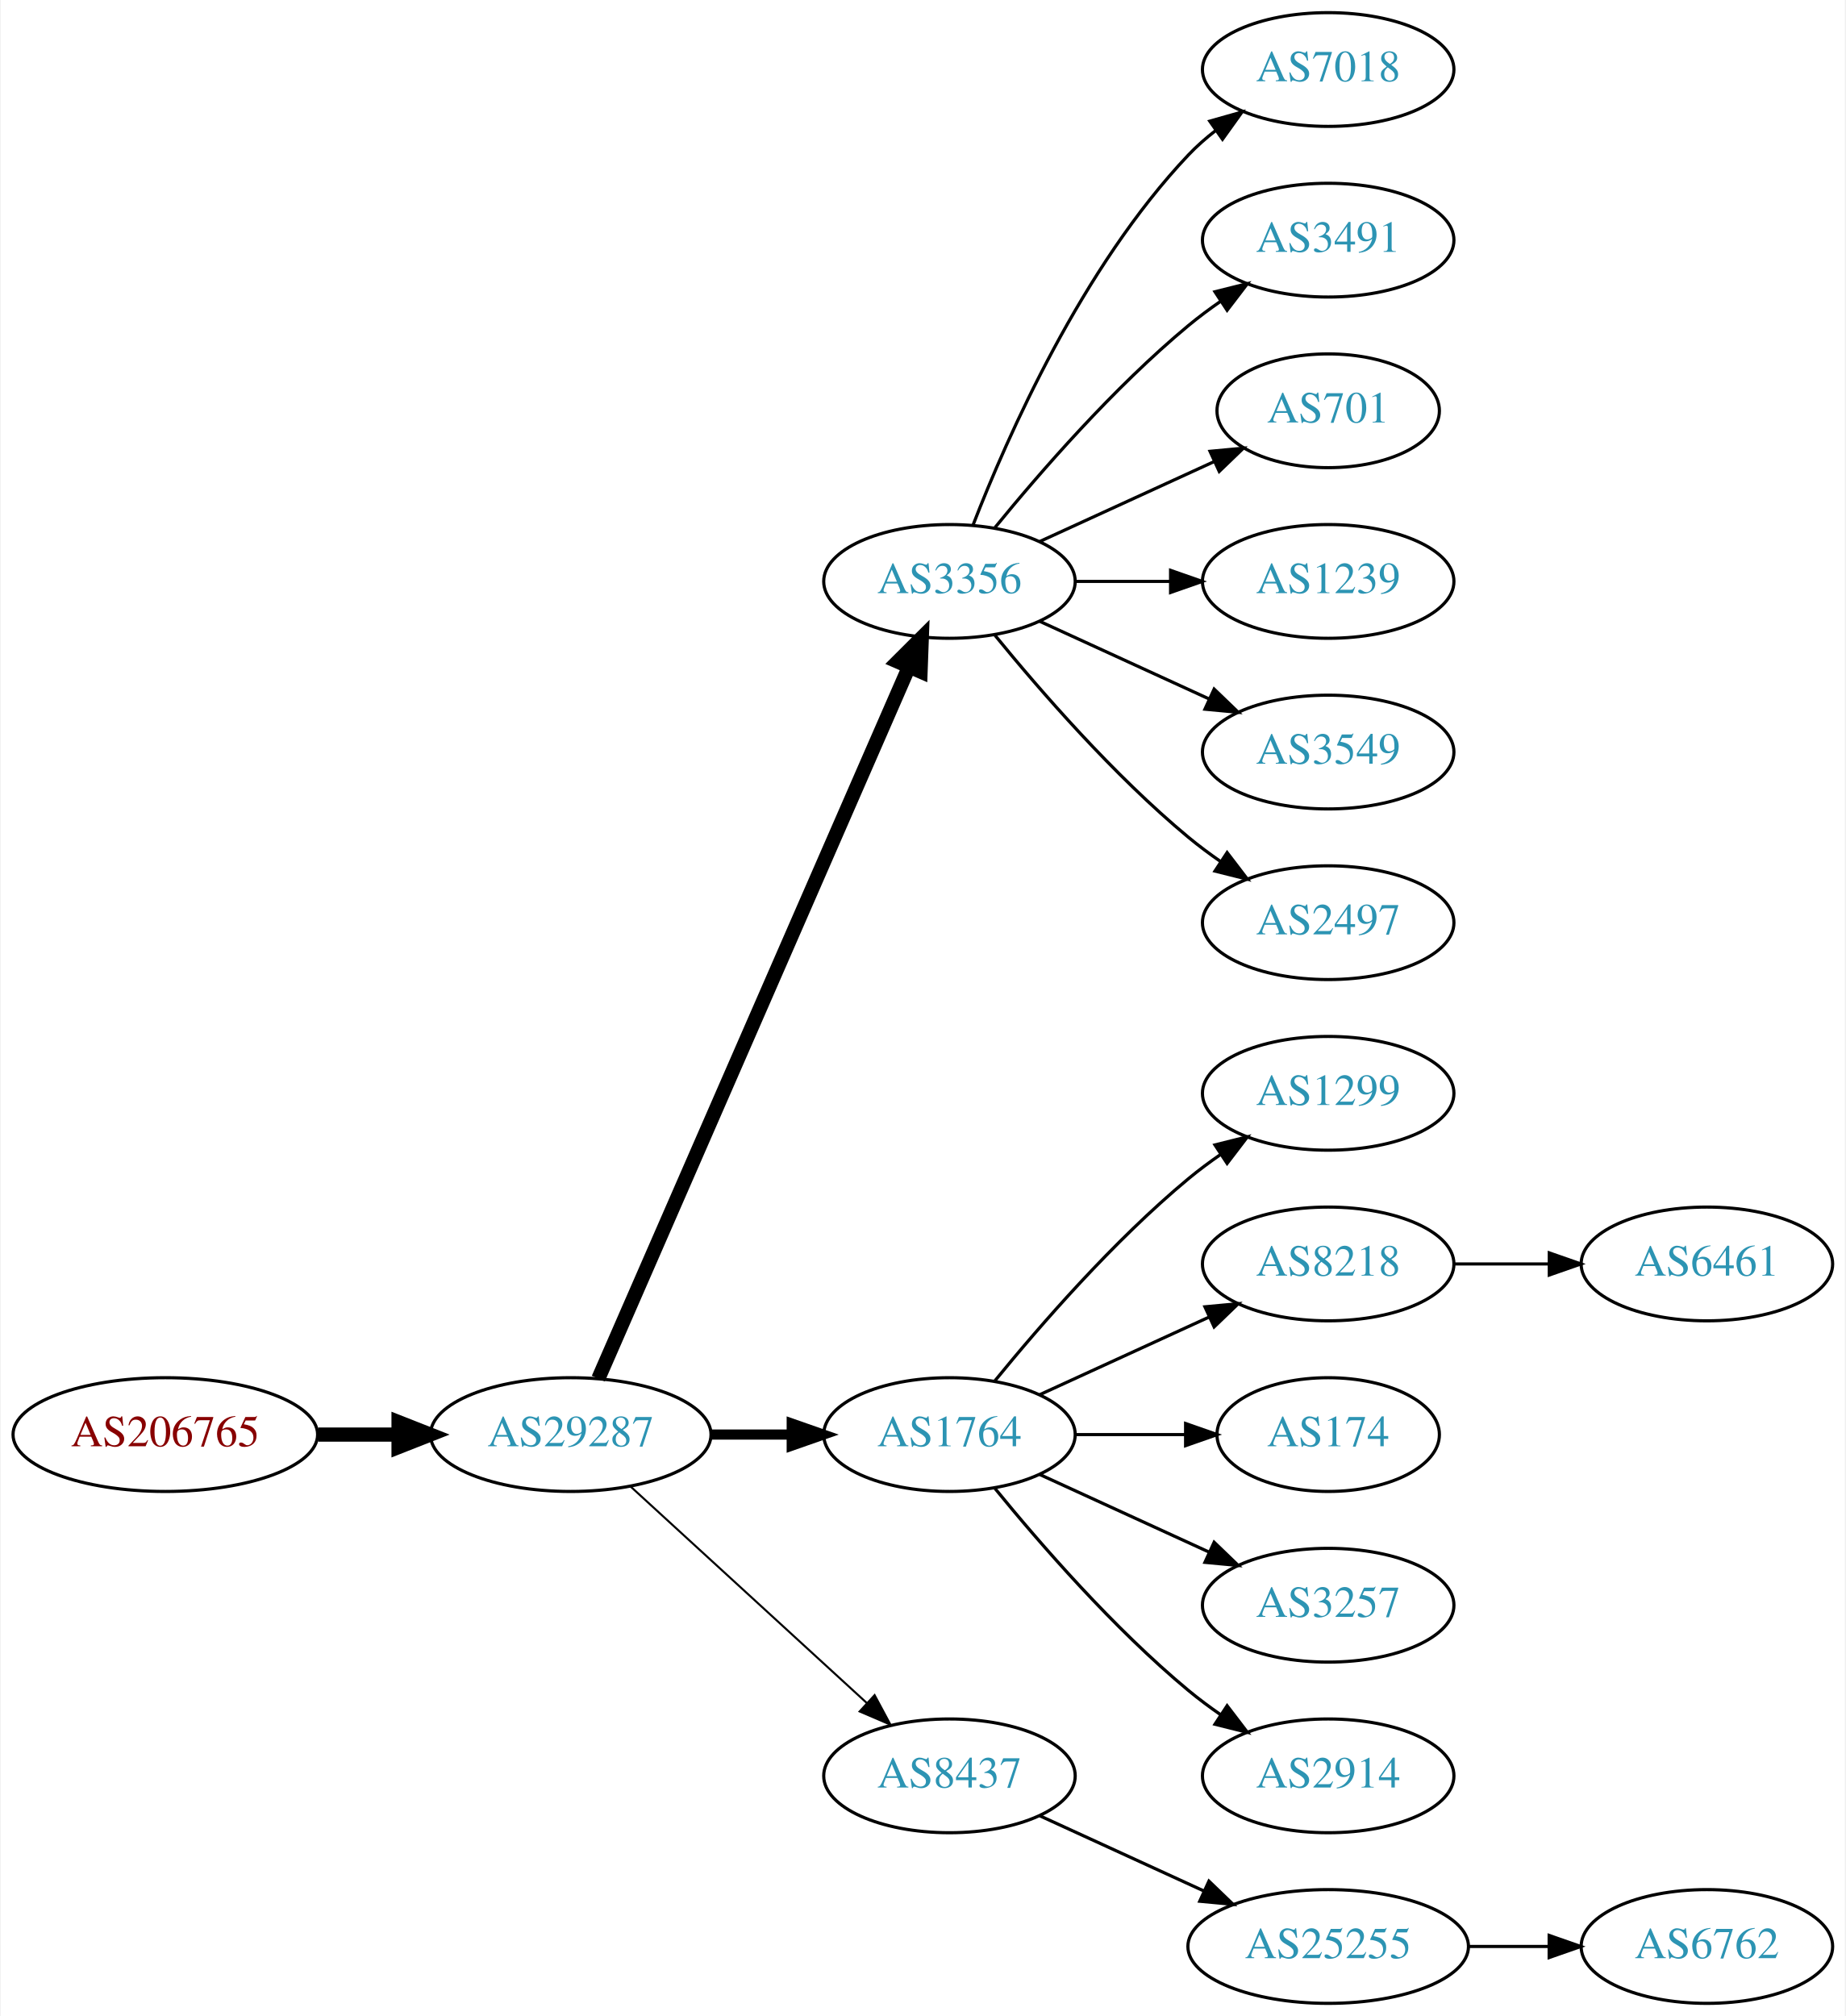
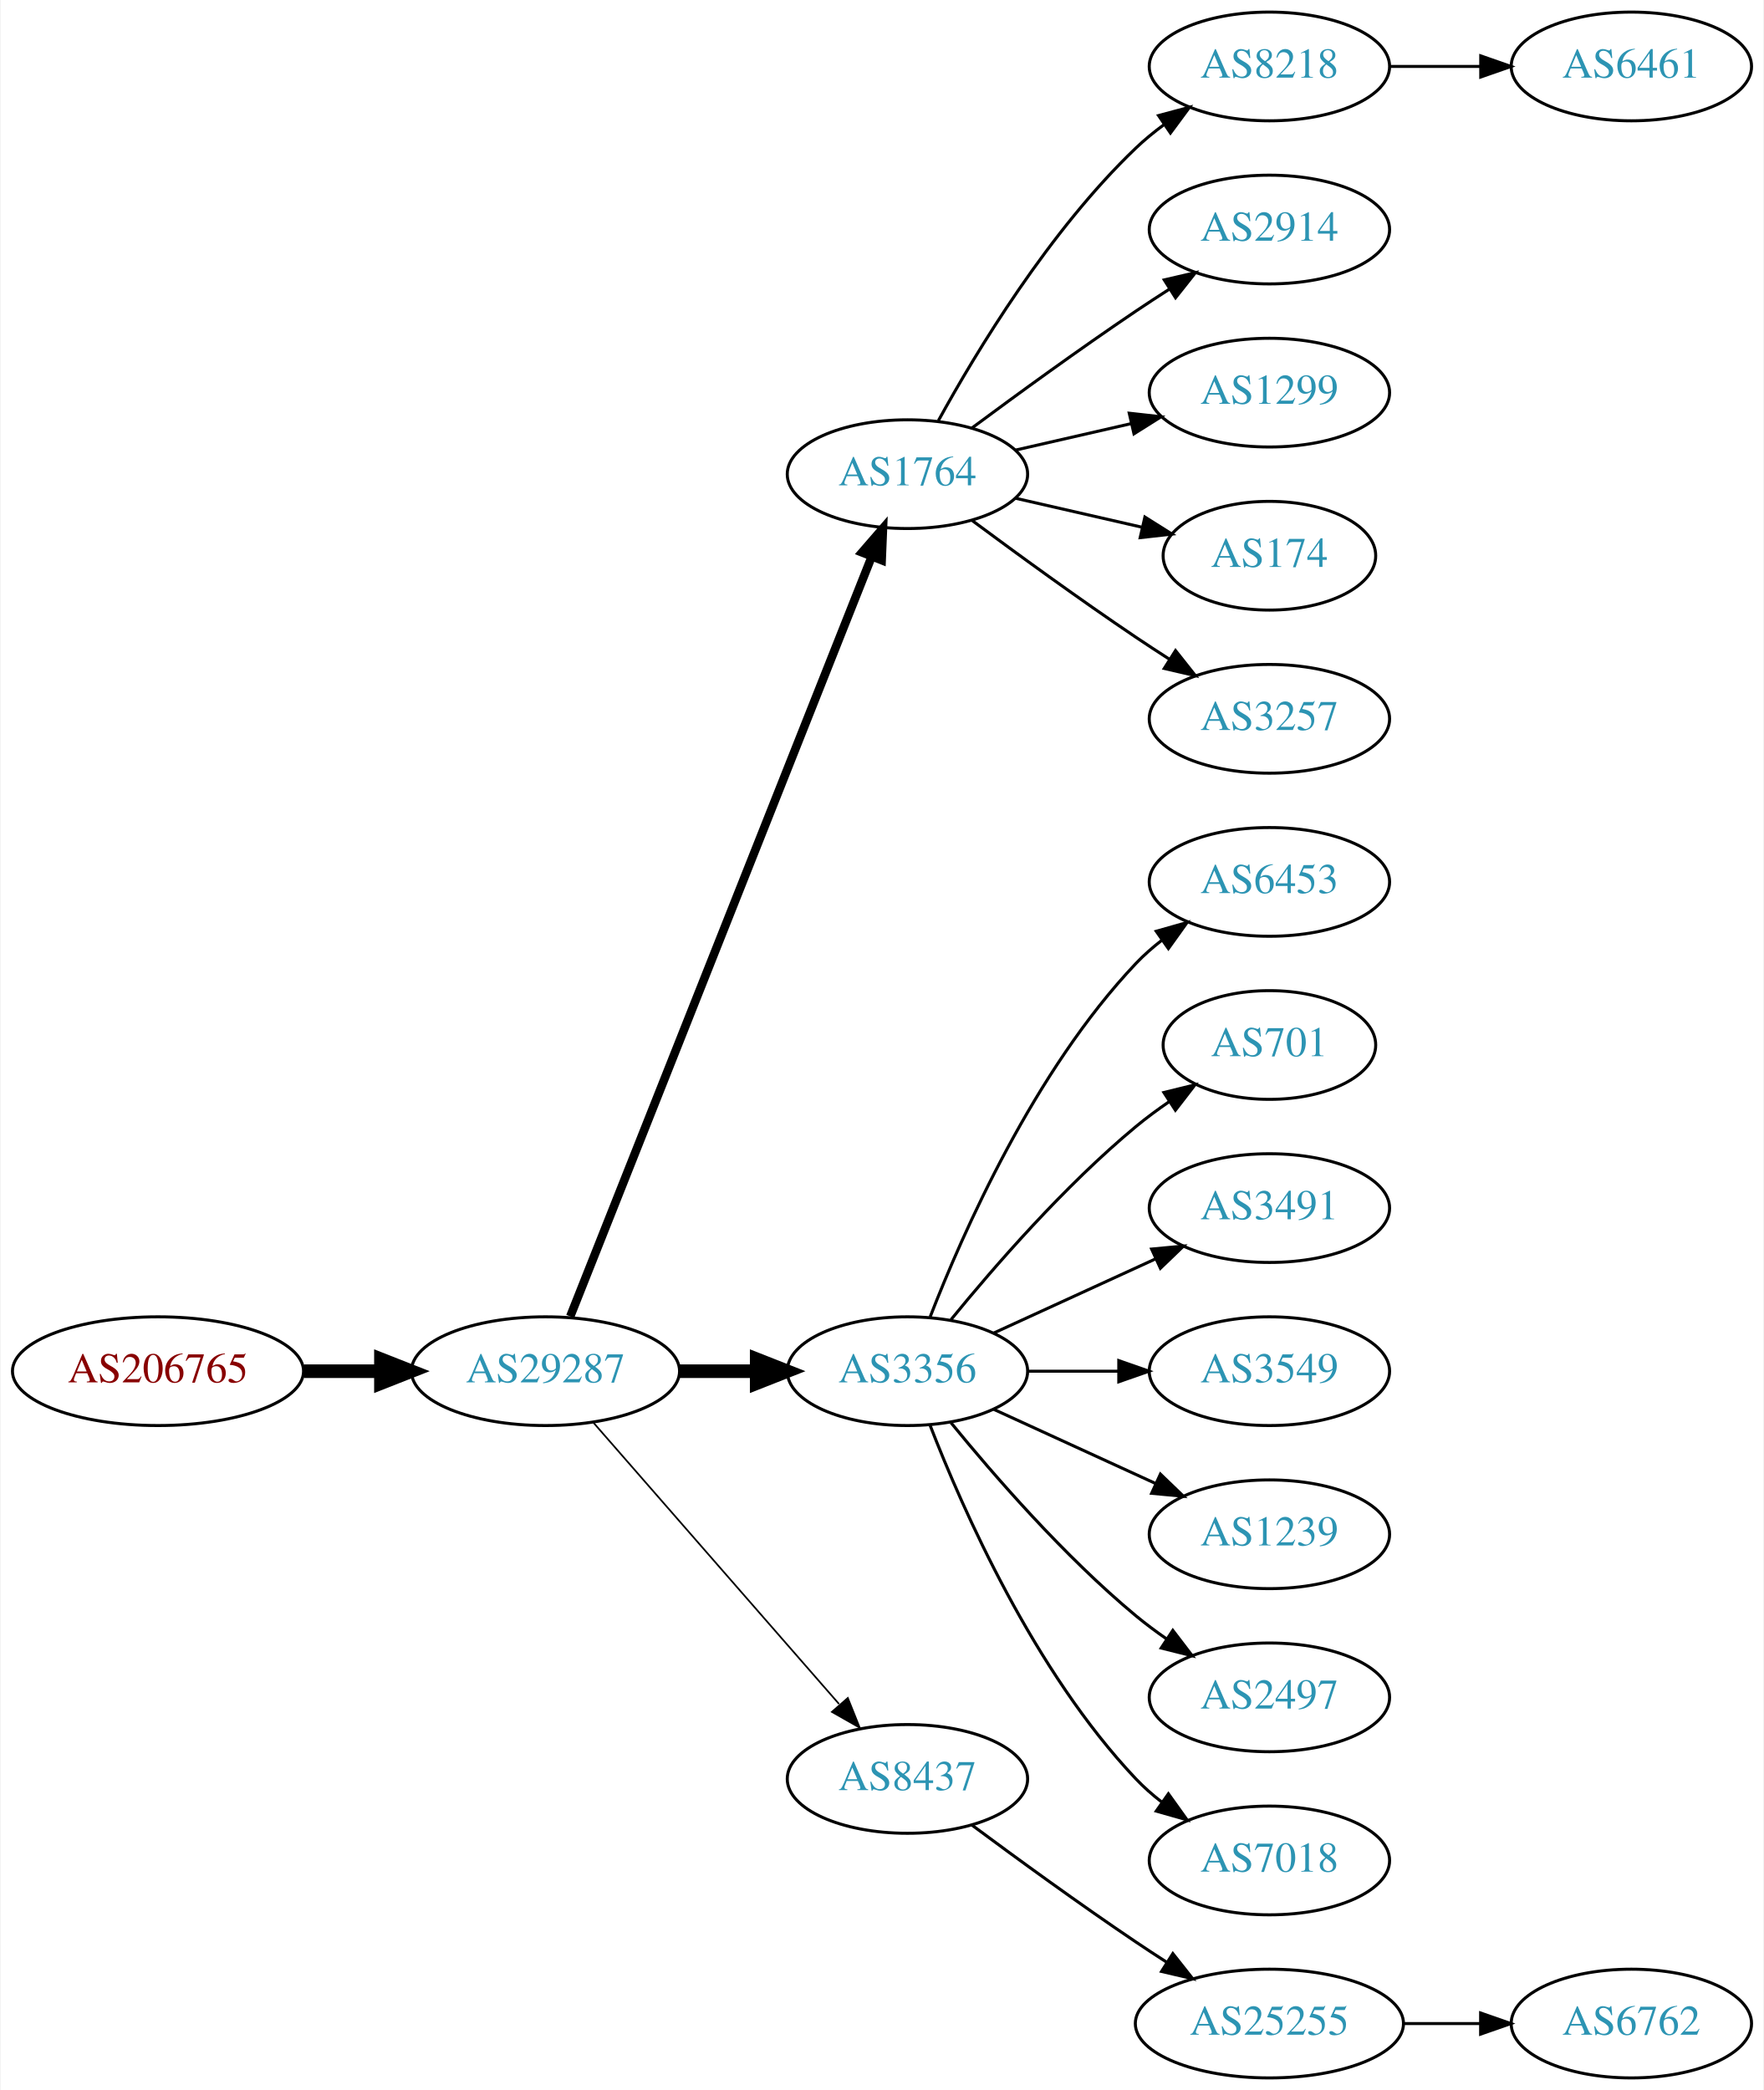
- <svg xmlns="http://www.w3.org/2000/svg" xmlns:xlink="http://www.w3.org/1999/xlink" width="584pt" height="638pt" viewBox="0.00 0.00 583.56 638.00">
-   <g id="graph0" class="graph" transform="scale(1 1) rotate(0) translate(4 634)">
-     <polygon fill="white" stroke="none" points="-4,4 -4,-634 579.562,-634 579.562,4 -4,4" />
+ <svg xmlns="http://www.w3.org/2000/svg" xmlns:xlink="http://www.w3.org/1999/xlink" width="584pt" height="692pt" viewBox="0.00 0.00 583.56 692.00">
+   <g id="graph0" class="graph" transform="scale(1 1) rotate(0) translate(4 688)">
+     <polygon fill="white" stroke="none" points="-4,4 -4,-688 579.562,-688 579.562,4 -4,4" />
    <g id="node1" class="node">
      <g id="a_node1">
        <a xlink:href="/asn/206765" xlink:title="AS206765 ~ BYTESOURCE-AS [AT]">
-           <ellipse fill="#ffffff" stroke="black" cx="48.096" cy="-180" rx="48.192" ry="18" />
-           <text text-anchor="middle" x="48.096" y="-176.3" font-family="Times,serif" font-size="14.00" fill="#880000">AS206765</text>
+           <ellipse fill="#ffffff" stroke="black" cx="48.096" cy="-234" rx="48.192" ry="18" />
+           <text text-anchor="middle" x="48.096" y="-230.3" font-family="Times,serif" font-size="14.00" fill="#880000">AS206765</text>
        </a>
      </g>
    </g>
    <g id="node2" class="node">
      <g id="a_node2">
        <a xlink:href="/asn/29287" xlink:title="AS29287 ~ Blizznet [AT]">
-           <ellipse fill="#ffffff" stroke="black" cx="176.388" cy="-180" rx="44.393" ry="18" />
-           <text text-anchor="middle" x="176.388" y="-176.3" font-family="Times,serif" font-size="14.00" fill="#2c94b3">AS29287</text>
+           <ellipse fill="#ffffff" stroke="black" cx="176.388" cy="-234" rx="44.393" ry="18" />
+           <text text-anchor="middle" x="176.388" y="-230.3" font-family="Times,serif" font-size="14.00" fill="#2c94b3">AS29287</text>
        </a>
      </g>
    </g>
    <g id="edge1" class="edge">
-       <path fill="none" stroke="black" stroke-width="4.5" d="M96.481,-180C104.742,-180 113.386,-180 121.799,-180" />
-       <polygon fill="black" stroke="black" stroke-width="4.5" points="121.904,-183.938 131.904,-180 121.904,-176.063 121.904,-183.938" />
+       <path fill="none" stroke="black" stroke-width="4.5" d="M96.481,-234C104.742,-234 113.386,-234 121.799,-234" />
+       <polygon fill="black" stroke="black" stroke-width="4.5" points="121.904,-237.938 131.904,-234 121.904,-230.063 121.904,-237.938" />
    </g>
    <g id="node3" class="node">
      <g id="a_node3">
-         <a xlink:href="/asn/3356" xlink:title="AS3356 ~ Level 3 Parent, LLC [US]">
-           <ellipse fill="#ffffff" stroke="black" cx="296.23" cy="-450" rx="39.794" ry="18" />
-           <text text-anchor="middle" x="296.23" y="-446.3" font-family="Times,serif" font-size="14.00" fill="#2c94b3">AS3356</text>
+         <a xlink:href="/asn/1764" xlink:title="AS1764 ~ NEXTLAYER-AS [AT]">
+           <ellipse fill="#ffffff" stroke="black" cx="296.23" cy="-531" rx="39.794" ry="18" />
+           <text text-anchor="middle" x="296.23" y="-527.3" font-family="Times,serif" font-size="14.00" fill="#2c94b3">AS1764</text>
        </a>
      </g>
    </g>
    <g id="edge2" class="edge">
-       <path fill="none" stroke="black" stroke-width="4.5" d="M185.12,-197.715C205.221,-243.771 259.229,-367.514 283.332,-422.739" />
-       <polygon fill="black" stroke="black" stroke-width="4.5" points="279.861,-424.629 287.47,-432.219 287.078,-421.479 279.861,-424.629" />
+       <path fill="none" stroke="black" stroke-width="2.812" d="M184.582,-252.132C204.516,-302.373 260.558,-443.615 284.34,-503.553" />
+       <polygon fill="black" stroke="black" stroke-width="2.812" points="281.189,-505.101 288.13,-513.106 287.695,-502.52 281.189,-505.101" />
    </g>
    <g id="node4" class="node">
      <g id="a_node4">
-         <a xlink:href="/asn/1764" xlink:title="AS1764 ~ NEXTLAYER-AS [AT]">
-           <ellipse fill="#ffffff" stroke="black" cx="296.23" cy="-180" rx="39.794" ry="18" />
-           <text text-anchor="middle" x="296.23" y="-176.3" font-family="Times,serif" font-size="14.00" fill="#2c94b3">AS1764</text>
+         <a xlink:href="/asn/3356" xlink:title="AS3356 ~ Level 3 Parent, LLC [US]">
+           <ellipse fill="#ffffff" stroke="black" cx="296.23" cy="-234" rx="39.794" ry="18" />
+           <text text-anchor="middle" x="296.23" y="-230.3" font-family="Times,serif" font-size="14.00" fill="#2c94b3">AS3356</text>
        </a>
      </g>
    </g>
    <g id="edge3" class="edge">
-       <path fill="none" stroke="black" stroke-width="3.214" d="M220.599,-180C228.911,-180 237.674,-180 246.156,-180" />
-       <polygon fill="black" stroke="black" stroke-width="3.214" points="246.315,-183.5 256.315,-180 246.315,-176.5 246.315,-183.5" />
+       <path fill="none" stroke="black" stroke-width="4.5" d="M220.599,-234C228.911,-234 237.674,-234 246.156,-234" />
+       <polygon fill="black" stroke="black" stroke-width="4.5" points="246.315,-237.938 256.315,-234 246.315,-230.063 246.315,-237.938" />
    </g>
    <g id="node5" class="node">
      <g id="a_node5">
        <a xlink:href="/asn/8437" xlink:title="AS8437 ~ Hutchison Drei Austria GmbH [AT]">
-           <ellipse fill="#ffffff" stroke="black" cx="296.23" cy="-72" rx="39.794" ry="18" />
-           <text text-anchor="middle" x="296.23" y="-68.3" font-family="Times,serif" font-size="14.00" fill="#2c94b3">AS8437</text>
+           <ellipse fill="#ffffff" stroke="black" cx="296.23" cy="-99" rx="39.794" ry="18" />
+           <text text-anchor="middle" x="296.23" y="-95.3" font-family="Times,serif" font-size="14.00" fill="#2c94b3">AS8437</text>
        </a>
      </g>
    </g>
    <g id="edge4" class="edge">
-       <path fill="none" stroke="black" stroke-width="0.643" d="M195.285,-163.597C215.214,-145.333 247.571,-115.678 270.048,-95.079" />
-       <polygon fill="black" stroke="black" stroke-width="0.643" points="272.543,-97.54 277.55,-88.203 267.813,-92.38 272.543,-97.54" />
+       <path fill="none" stroke="black" stroke-width="0.562" d="M192.312,-216.902C212.855,-193.369 249.974,-150.845 273.571,-123.813" />
+       <polygon fill="black" stroke="black" stroke-width="0.562" points="276.487,-125.794 280.426,-115.959 271.214,-121.191 276.487,-125.794" />
    </g>
    <g id="node6" class="node">
      <g id="a_node6">
-         <a xlink:href="/asn/7018" xlink:title="AS7018 ~ AT&amp;T Services, Inc. [US]">
-           <ellipse fill="#ffffff" stroke="black" cx="416.073" cy="-612" rx="39.794" ry="18" />
-           <text text-anchor="middle" x="416.073" y="-608.3" font-family="Times,serif" font-size="14.00" fill="#2c94b3">AS7018</text>
+         <a xlink:href="/asn/8218" xlink:title="AS8218 ~ legacy Neotelecoms [FR]">
+           <ellipse fill="#ffffff" stroke="black" cx="416.073" cy="-666" rx="39.794" ry="18" />
+           <text text-anchor="middle" x="416.073" y="-662.3" font-family="Times,serif" font-size="14.00" fill="#2c94b3">AS8218</text>
        </a>
      </g>
    </g>
    <g id="edge5" class="edge">
-       <path fill="none" stroke="black" d="M303.753,-467.994C314.504,-495.728 338.161,-549.429 371.877,-585 374.462,-587.728 377.38,-590.294 380.448,-592.677" />
-       <polygon fill="black" stroke="black" points="378.602,-595.658 388.797,-598.543 382.627,-589.93 378.602,-595.658" />
+       <path fill="none" stroke="black" d="M306.471,-548.713C319.017,-571.561 343.194,-611.611 371.877,-639 374.745,-641.739 377.934,-644.347 381.243,-646.785" />
+       <polygon fill="black" stroke="black" points="379.366,-649.742 389.602,-652.477 383.306,-643.956 379.366,-649.742" />
    </g>
    <g id="node7" class="node">
      <g id="a_node7">
-         <a xlink:href="/asn/3491" xlink:title="AS3491 ~ PCCW Global, Inc. [US]">
-           <ellipse fill="#ffffff" stroke="black" cx="416.073" cy="-558" rx="39.794" ry="18" />
-           <text text-anchor="middle" x="416.073" y="-554.3" font-family="Times,serif" font-size="14.00" fill="#2c94b3">AS3491</text>
+         <a xlink:href="/asn/2914" xlink:title="AS2914 ~ NTT America, Inc. [US]">
+           <ellipse fill="#ffffff" stroke="black" cx="416.073" cy="-612" rx="39.794" ry="18" />
+           <text text-anchor="middle" x="416.073" y="-608.3" font-family="Times,serif" font-size="14.00" fill="#2c94b3">AS2914</text>
        </a>
      </g>
    </g>
    <g id="edge6" class="edge">
-       <path fill="none" stroke="black" d="M310.649,-467.065C324.764,-484.375 348.178,-511.345 371.877,-531 375.093,-533.668 378.594,-536.27 382.164,-538.741" />
-       <polygon fill="black" stroke="black" points="380.242,-541.666 390.52,-544.236 384.088,-535.817 380.242,-541.666" />
+       <path fill="none" stroke="black" d="M317.56,-546.277C332.423,-557.304 353.167,-572.407 371.877,-585 375.426,-587.389 379.176,-589.839 382.924,-592.242" />
+       <polygon fill="black" stroke="black" points="381.251,-595.325 391.573,-597.712 384.993,-589.409 381.251,-595.325" />
    </g>
    <g id="node8" class="node">
      <g id="a_node8">
-         <a xlink:href="/asn/701" xlink:title="AS701 ~ UUNET [US]">
-           <ellipse fill="#ffffff" stroke="black" cx="416.073" cy="-504" rx="35.194" ry="18" />
-           <text text-anchor="middle" x="416.073" y="-500.3" font-family="Times,serif" font-size="14.00" fill="#2c94b3">AS701</text>
+         <a xlink:href="/asn/1299" xlink:title="AS1299 ~ Telia Carrier [EU]">
+           <ellipse fill="#ffffff" stroke="black" cx="416.073" cy="-558" rx="39.794" ry="18" />
+           <text text-anchor="middle" x="416.073" y="-554.3" font-family="Times,serif" font-size="14.00" fill="#2c94b3">AS1299</text>
        </a>
      </g>
    </g>
    <g id="edge7" class="edge">
-       <path fill="none" stroke="black" d="M324.859,-462.661C341.275,-470.183 362.257,-479.798 379.854,-487.861" />
-       <polygon fill="black" stroke="black" points="378.682,-491.174 389.231,-492.158 381.598,-484.811 378.682,-491.174" />
+       <path fill="none" stroke="black" d="M331.949,-538.955C343.949,-541.704 357.57,-544.825 370.263,-547.733" />
+       <polygon fill="black" stroke="black" points="369.665,-551.187 380.194,-550.009 371.229,-544.364 369.665,-551.187" />
    </g>
    <g id="node9" class="node">
      <g id="a_node9">
-         <a xlink:href="/asn/1239" xlink:title="AS1239 ~ Sprint [US]">
-           <ellipse fill="#ffffff" stroke="black" cx="416.073" cy="-450" rx="39.794" ry="18" />
-           <text text-anchor="middle" x="416.073" y="-446.3" font-family="Times,serif" font-size="14.00" fill="#2c94b3">AS1239</text>
+         <a xlink:href="/asn/174" xlink:title="AS174 ~ Cogent Communications [US]">
+           <ellipse fill="#ffffff" stroke="black" cx="416.073" cy="-504" rx="35.194" ry="18" />
+           <text text-anchor="middle" x="416.073" y="-500.3" font-family="Times,serif" font-size="14.00" fill="#2c94b3">AS174</text>
        </a>
      </g>
    </g>
    <g id="edge8" class="edge">
-       <path fill="none" stroke="black" d="M336.143,-450C345.696,-450 356.046,-450 366.008,-450" />
-       <polygon fill="black" stroke="black" points="366.201,-453.5 376.201,-450 366.201,-446.5 366.201,-453.5" />
+       <path fill="none" stroke="black" d="M331.949,-523.045C345.042,-520.045 360.064,-516.604 373.705,-513.478" />
+       <polygon fill="black" stroke="black" points="374.846,-516.807 383.812,-511.162 373.283,-509.984 374.846,-516.807" />
    </g>
    <g id="node10" class="node">
      <g id="a_node10">
-         <a xlink:href="/asn/3549" xlink:title="AS3549 ~ Level 3 Parent, LLC [US]">
-           <ellipse fill="#ffffff" stroke="black" cx="416.073" cy="-396" rx="39.794" ry="18" />
-           <text text-anchor="middle" x="416.073" y="-392.3" font-family="Times,serif" font-size="14.00" fill="#2c94b3">AS3549</text>
+         <a xlink:href="/asn/3257" xlink:title="AS3257 ~ GTT [DE]">
+           <ellipse fill="#ffffff" stroke="black" cx="416.073" cy="-450" rx="39.794" ry="18" />
+           <text text-anchor="middle" x="416.073" y="-446.3" font-family="Times,serif" font-size="14.00" fill="#2c94b3">AS3257</text>
        </a>
      </g>
    </g>
    <g id="edge9" class="edge">
-       <path fill="none" stroke="black" d="M324.859,-437.339C340.816,-430.027 361.087,-420.739 378.369,-412.819" />
-       <polygon fill="black" stroke="black" points="379.984,-415.929 387.617,-408.581 377.068,-409.565 379.984,-415.929" />
-     </g>
-     <g id="node11" class="node">
-       <g id="a_node11">
-         <a xlink:href="/asn/2497" xlink:title="AS2497 ~ Internet Initiative Japan Inc. [JP]">
-           <ellipse fill="#ffffff" stroke="black" cx="416.073" cy="-342" rx="39.794" ry="18" />
-           <text text-anchor="middle" x="416.073" y="-338.3" font-family="Times,serif" font-size="14.00" fill="#2c94b3">AS2497</text>
-         </a>
-       </g>
-     </g>
-     <g id="edge10" class="edge">
-       <path fill="none" stroke="black" d="M310.649,-432.935C324.764,-415.625 348.178,-388.655 371.877,-369 375.093,-366.332 378.594,-363.73 382.164,-361.259" />
-       <polygon fill="black" stroke="black" points="384.088,-364.183 390.52,-355.764 380.242,-358.334 384.088,-364.183" />
+       <path fill="none" stroke="black" d="M317.56,-515.723C332.423,-504.696 353.167,-489.593 371.877,-477 375.426,-474.611 379.176,-472.161 382.924,-469.758" />
+       <polygon fill="black" stroke="black" points="384.993,-472.591 391.573,-464.288 381.251,-466.675 384.993,-472.591" />
    </g>
    <g id="node12" class="node">
      <g id="a_node12">
-         <a xlink:href="/asn/1299" xlink:title="AS1299 ~ Telia Carrier [EU]">
-           <ellipse fill="#ffffff" stroke="black" cx="416.073" cy="-288" rx="39.794" ry="18" />
-           <text text-anchor="middle" x="416.073" y="-284.3" font-family="Times,serif" font-size="14.00" fill="#2c94b3">AS1299</text>
+         <a xlink:href="/asn/6453" xlink:title="AS6453 ~ TATA COMMUNICATIONS (AMERICA) INC [US]">
+           <ellipse fill="#ffffff" stroke="black" cx="416.073" cy="-396" rx="39.794" ry="18" />
+           <text text-anchor="middle" x="416.073" y="-392.3" font-family="Times,serif" font-size="14.00" fill="#2c94b3">AS6453</text>
        </a>
      </g>
    </g>
    <g id="edge11" class="edge">
-       <path fill="none" stroke="black" d="M310.649,-197.065C324.764,-214.375 348.178,-241.345 371.877,-261 375.093,-263.668 378.594,-266.27 382.164,-268.741" />
-       <polygon fill="black" stroke="black" points="380.242,-271.666 390.52,-274.236 384.088,-265.817 380.242,-271.666" />
+       <path fill="none" stroke="black" d="M303.753,-251.994C314.504,-279.728 338.161,-333.429 371.877,-369 374.462,-371.728 377.38,-374.294 380.448,-376.677" />
+       <polygon fill="black" stroke="black" points="378.602,-379.658 388.797,-382.543 382.627,-373.93 378.602,-379.658" />
    </g>
    <g id="node13" class="node">
      <g id="a_node13">
-         <a xlink:href="/asn/8218" xlink:title="AS8218 ~ legacy Neotelecoms [FR]">
-           <ellipse fill="#ffffff" stroke="black" cx="416.073" cy="-234" rx="39.794" ry="18" />
-           <text text-anchor="middle" x="416.073" y="-230.3" font-family="Times,serif" font-size="14.00" fill="#2c94b3">AS8218</text>
+         <a xlink:href="/asn/701" xlink:title="AS701 ~ UUNET [US]">
+           <ellipse fill="#ffffff" stroke="black" cx="416.073" cy="-342" rx="35.194" ry="18" />
+           <text text-anchor="middle" x="416.073" y="-338.3" font-family="Times,serif" font-size="14.00" fill="#2c94b3">AS701</text>
        </a>
      </g>
    </g>
    <g id="edge12" class="edge">
-       <path fill="none" stroke="black" d="M324.859,-192.661C340.816,-199.973 361.087,-209.261 378.369,-217.181" />
-       <polygon fill="black" stroke="black" points="377.068,-220.435 387.617,-221.419 379.984,-214.071 377.068,-220.435" />
+       <path fill="none" stroke="black" d="M310.649,-251.065C324.764,-268.375 348.178,-295.345 371.877,-315 375.34,-317.872 379.132,-320.669 382.987,-323.308" />
+       <polygon fill="black" stroke="black" points="381.129,-326.275 391.419,-328.797 384.948,-320.408 381.129,-326.275" />
    </g>
    <g id="node14" class="node">
      <g id="a_node14">
-         <a xlink:href="/asn/174" xlink:title="AS174 ~ Cogent Communications [US]">
-           <ellipse fill="#ffffff" stroke="black" cx="416.073" cy="-180" rx="35.194" ry="18" />
-           <text text-anchor="middle" x="416.073" y="-176.3" font-family="Times,serif" font-size="14.00" fill="#2c94b3">AS174</text>
+         <a xlink:href="/asn/3491" xlink:title="AS3491 ~ PCCW Global, Inc. [US]">
+           <ellipse fill="#ffffff" stroke="black" cx="416.073" cy="-288" rx="39.794" ry="18" />
+           <text text-anchor="middle" x="416.073" y="-284.3" font-family="Times,serif" font-size="14.00" fill="#2c94b3">AS3491</text>
        </a>
      </g>
    </g>
    <g id="edge13" class="edge">
-       <path fill="none" stroke="black" d="M336.143,-180C347.23,-180 359.389,-180 370.771,-180" />
-       <polygon fill="black" stroke="black" points="370.953,-183.5 380.953,-180 370.953,-176.5 370.953,-183.5" />
+       <path fill="none" stroke="black" d="M324.859,-246.661C340.816,-253.973 361.087,-263.261 378.369,-271.181" />
+       <polygon fill="black" stroke="black" points="377.068,-274.435 387.617,-275.419 379.984,-268.071 377.068,-274.435" />
    </g>
    <g id="node15" class="node">
      <g id="a_node15">
-         <a xlink:href="/asn/3257" xlink:title="AS3257 ~ GTT [DE]">
-           <ellipse fill="#ffffff" stroke="black" cx="416.073" cy="-126" rx="39.794" ry="18" />
-           <text text-anchor="middle" x="416.073" y="-122.3" font-family="Times,serif" font-size="14.00" fill="#2c94b3">AS3257</text>
+         <a xlink:href="/asn/3549" xlink:title="AS3549 ~ Level 3 Parent, LLC [US]">
+           <ellipse fill="#ffffff" stroke="black" cx="416.073" cy="-234" rx="39.794" ry="18" />
+           <text text-anchor="middle" x="416.073" y="-230.3" font-family="Times,serif" font-size="14.00" fill="#2c94b3">AS3549</text>
        </a>
      </g>
    </g>
    <g id="edge14" class="edge">
-       <path fill="none" stroke="black" d="M324.859,-167.339C340.816,-160.027 361.087,-150.739 378.369,-142.819" />
-       <polygon fill="black" stroke="black" points="379.984,-145.929 387.617,-138.581 377.068,-139.565 379.984,-145.929" />
+       <path fill="none" stroke="black" d="M336.143,-234C345.696,-234 356.046,-234 366.008,-234" />
+       <polygon fill="black" stroke="black" points="366.201,-237.5 376.201,-234 366.201,-230.5 366.201,-237.5" />
    </g>
    <g id="node16" class="node">
      <g id="a_node16">
-         <a xlink:href="/asn/2914" xlink:title="AS2914 ~ NTT America, Inc. [US]">
-           <ellipse fill="#ffffff" stroke="black" cx="416.073" cy="-72" rx="39.794" ry="18" />
-           <text text-anchor="middle" x="416.073" y="-68.3" font-family="Times,serif" font-size="14.00" fill="#2c94b3">AS2914</text>
+         <a xlink:href="/asn/1239" xlink:title="AS1239 ~ Sprint [US]">
+           <ellipse fill="#ffffff" stroke="black" cx="416.073" cy="-180" rx="39.794" ry="18" />
+           <text text-anchor="middle" x="416.073" y="-176.3" font-family="Times,serif" font-size="14.00" fill="#2c94b3">AS1239</text>
        </a>
      </g>
    </g>
    <g id="edge15" class="edge">
-       <path fill="none" stroke="black" d="M310.649,-162.935C324.764,-145.625 348.178,-118.655 371.877,-99 375.093,-96.332 378.594,-93.73 382.164,-91.259" />
-       <polygon fill="black" stroke="black" points="384.088,-94.183 390.52,-85.764 380.242,-88.334 384.088,-94.183" />
+       <path fill="none" stroke="black" d="M324.859,-221.339C340.816,-214.027 361.087,-204.739 378.369,-196.819" />
+       <polygon fill="black" stroke="black" points="379.984,-199.929 387.617,-192.581 377.068,-193.565 379.984,-199.929" />
    </g>
    <g id="node17" class="node">
      <g id="a_node17">
+         <a xlink:href="/asn/2497" xlink:title="AS2497 ~ Internet Initiative Japan Inc. [JP]">
+           <ellipse fill="#ffffff" stroke="black" cx="416.073" cy="-126" rx="39.794" ry="18" />
+           <text text-anchor="middle" x="416.073" y="-122.3" font-family="Times,serif" font-size="14.00" fill="#2c94b3">AS2497</text>
+         </a>
+       </g>
+     </g>
+     <g id="edge16" class="edge">
+       <path fill="none" stroke="black" d="M310.649,-216.935C324.764,-199.625 348.178,-172.655 371.877,-153 375.093,-150.332 378.594,-147.73 382.164,-145.259" />
+       <polygon fill="black" stroke="black" points="384.088,-148.183 390.52,-139.764 380.242,-142.334 384.088,-148.183" />
+     </g>
+     <g id="node18" class="node">
+       <g id="a_node18">
+         <a xlink:href="/asn/7018" xlink:title="AS7018 ~ AT&amp;T Services, Inc. [US]">
+           <ellipse fill="#ffffff" stroke="black" cx="416.073" cy="-72" rx="39.794" ry="18" />
+           <text text-anchor="middle" x="416.073" y="-68.3" font-family="Times,serif" font-size="14.00" fill="#2c94b3">AS7018</text>
+         </a>
+       </g>
+     </g>
+     <g id="edge17" class="edge">
+       <path fill="none" stroke="black" d="M303.753,-216.006C314.504,-188.272 338.161,-134.571 371.877,-99 374.462,-96.272 377.38,-93.706 380.448,-91.323" />
+       <polygon fill="black" stroke="black" points="382.627,-94.07 388.797,-85.457 378.602,-88.342 382.627,-94.07" />
+     </g>
+     <g id="node19" class="node">
+       <g id="a_node19">
        <a xlink:href="/asn/25255" xlink:title="AS25255 ~ ==&gt; TELE2 AUSTRIA &lt;== [AT]">
          <ellipse fill="#ffffff" stroke="black" cx="416.073" cy="-18" rx="44.393" ry="18" />
          <text text-anchor="middle" x="416.073" y="-14.3" font-family="Times,serif" font-size="14.00" fill="#2c94b3">AS25255</text>
        </a>
      </g>
    </g>
-     <g id="edge16" class="edge">
-       <path fill="none" stroke="black" d="M324.859,-59.339C340.357,-52.238 359.923,-43.272 376.87,-35.506" />
-       <polygon fill="black" stroke="black" points="378.34,-38.682 385.973,-31.335 375.424,-32.319 378.34,-38.682" />
-     </g>
-     <g id="node19" class="node">
-       <g id="a_node19">
+     <g id="edge18" class="edge">
+       <path fill="none" stroke="black" d="M317.56,-83.723C332.423,-72.696 353.167,-57.593 371.877,-45 375.167,-42.785 378.629,-40.518 382.104,-38.285" />
+       <polygon fill="black" stroke="black" points="384.1,-41.163 390.671,-32.852 380.351,-35.252 384.1,-41.163" />
+     </g>
+     <g id="node11" class="node">
+       <g id="a_node11">
        <a xlink:href="/asn/6461" xlink:title="AS6461 ~ Zayo Bandwidth [US]">
-           <ellipse fill="#ffffff" stroke="black" cx="535.915" cy="-234" rx="39.794" ry="18" />
-           <text text-anchor="middle" x="535.915" y="-230.3" font-family="Times,serif" font-size="14.00" fill="#2c94b3">AS6461</text>
-         </a>
-       </g>
-     </g>
-     <g id="edge18" class="edge">
-       <path fill="none" stroke="black" d="M455.985,-234C465.539,-234 475.888,-234 485.851,-234" />
-       <polygon fill="black" stroke="black" points="486.043,-237.5 496.043,-234 486.043,-230.5 486.043,-237.5" />
-     </g>
-     <g id="node18" class="node">
-       <g id="a_node18">
+           <ellipse fill="#ffffff" stroke="black" cx="535.915" cy="-666" rx="39.794" ry="18" />
+           <text text-anchor="middle" x="535.915" y="-662.3" font-family="Times,serif" font-size="14.00" fill="#2c94b3">AS6461</text>
+         </a>
+       </g>
+     </g>
+     <g id="edge10" class="edge">
+       <path fill="none" stroke="black" d="M455.985,-666C465.539,-666 475.888,-666 485.851,-666" />
+       <polygon fill="black" stroke="black" points="486.043,-669.5 496.043,-666 486.043,-662.5 486.043,-669.5" />
+     </g>
+     <g id="node20" class="node">
+       <g id="a_node20">
        <a xlink:href="/asn/6762" xlink:title="AS6762 ~ TELECOM ITALIA SPARKLE S.p.A. [IT]">
          <ellipse fill="#ffffff" stroke="black" cx="535.915" cy="-18" rx="39.794" ry="18" />
          <text text-anchor="middle" x="535.915" y="-14.3" font-family="Times,serif" font-size="14.00" fill="#2c94b3">AS6762</text>
        </a>
      </g>
    </g>
-     <g id="edge17" class="edge">
+     <g id="edge19" class="edge">
      <path fill="none" stroke="black" d="M460.284,-18C468.596,-18 477.359,-18 485.841,-18" />
      <polygon fill="black" stroke="black" points="486,-21.5 496,-18 486,-14.5 486,-21.5" />
    </g>
  </g>
</svg>
